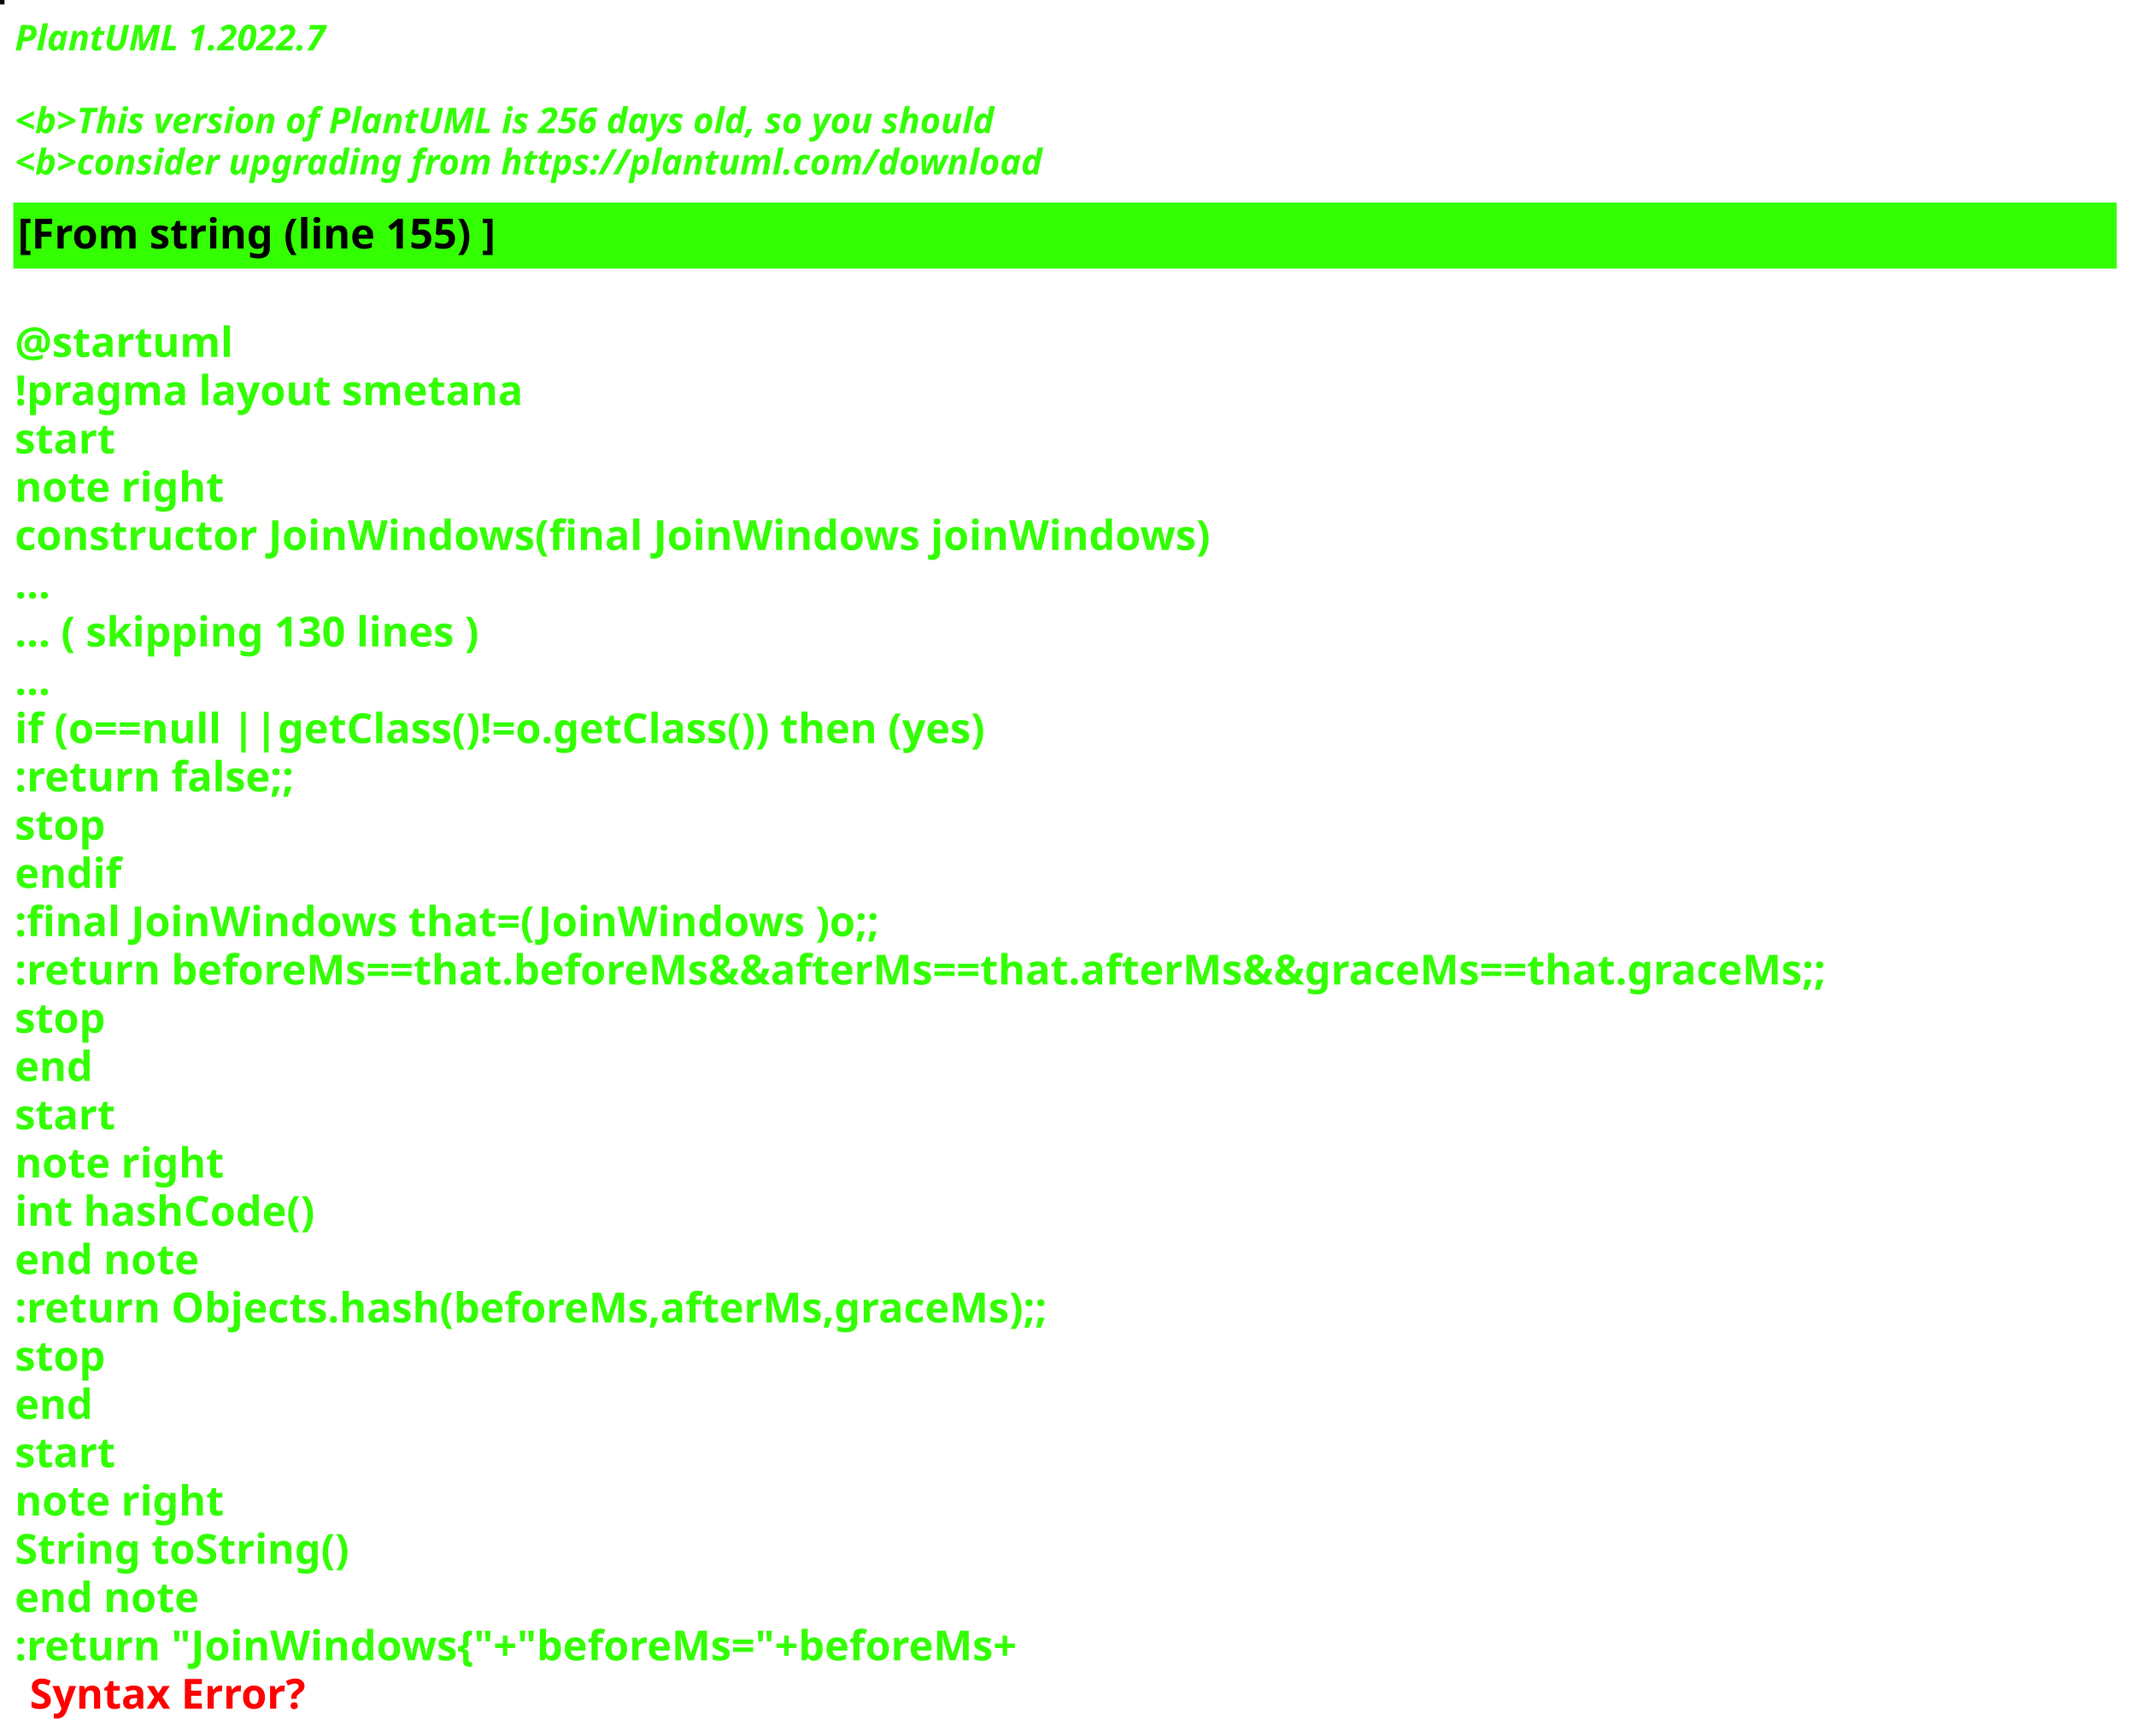
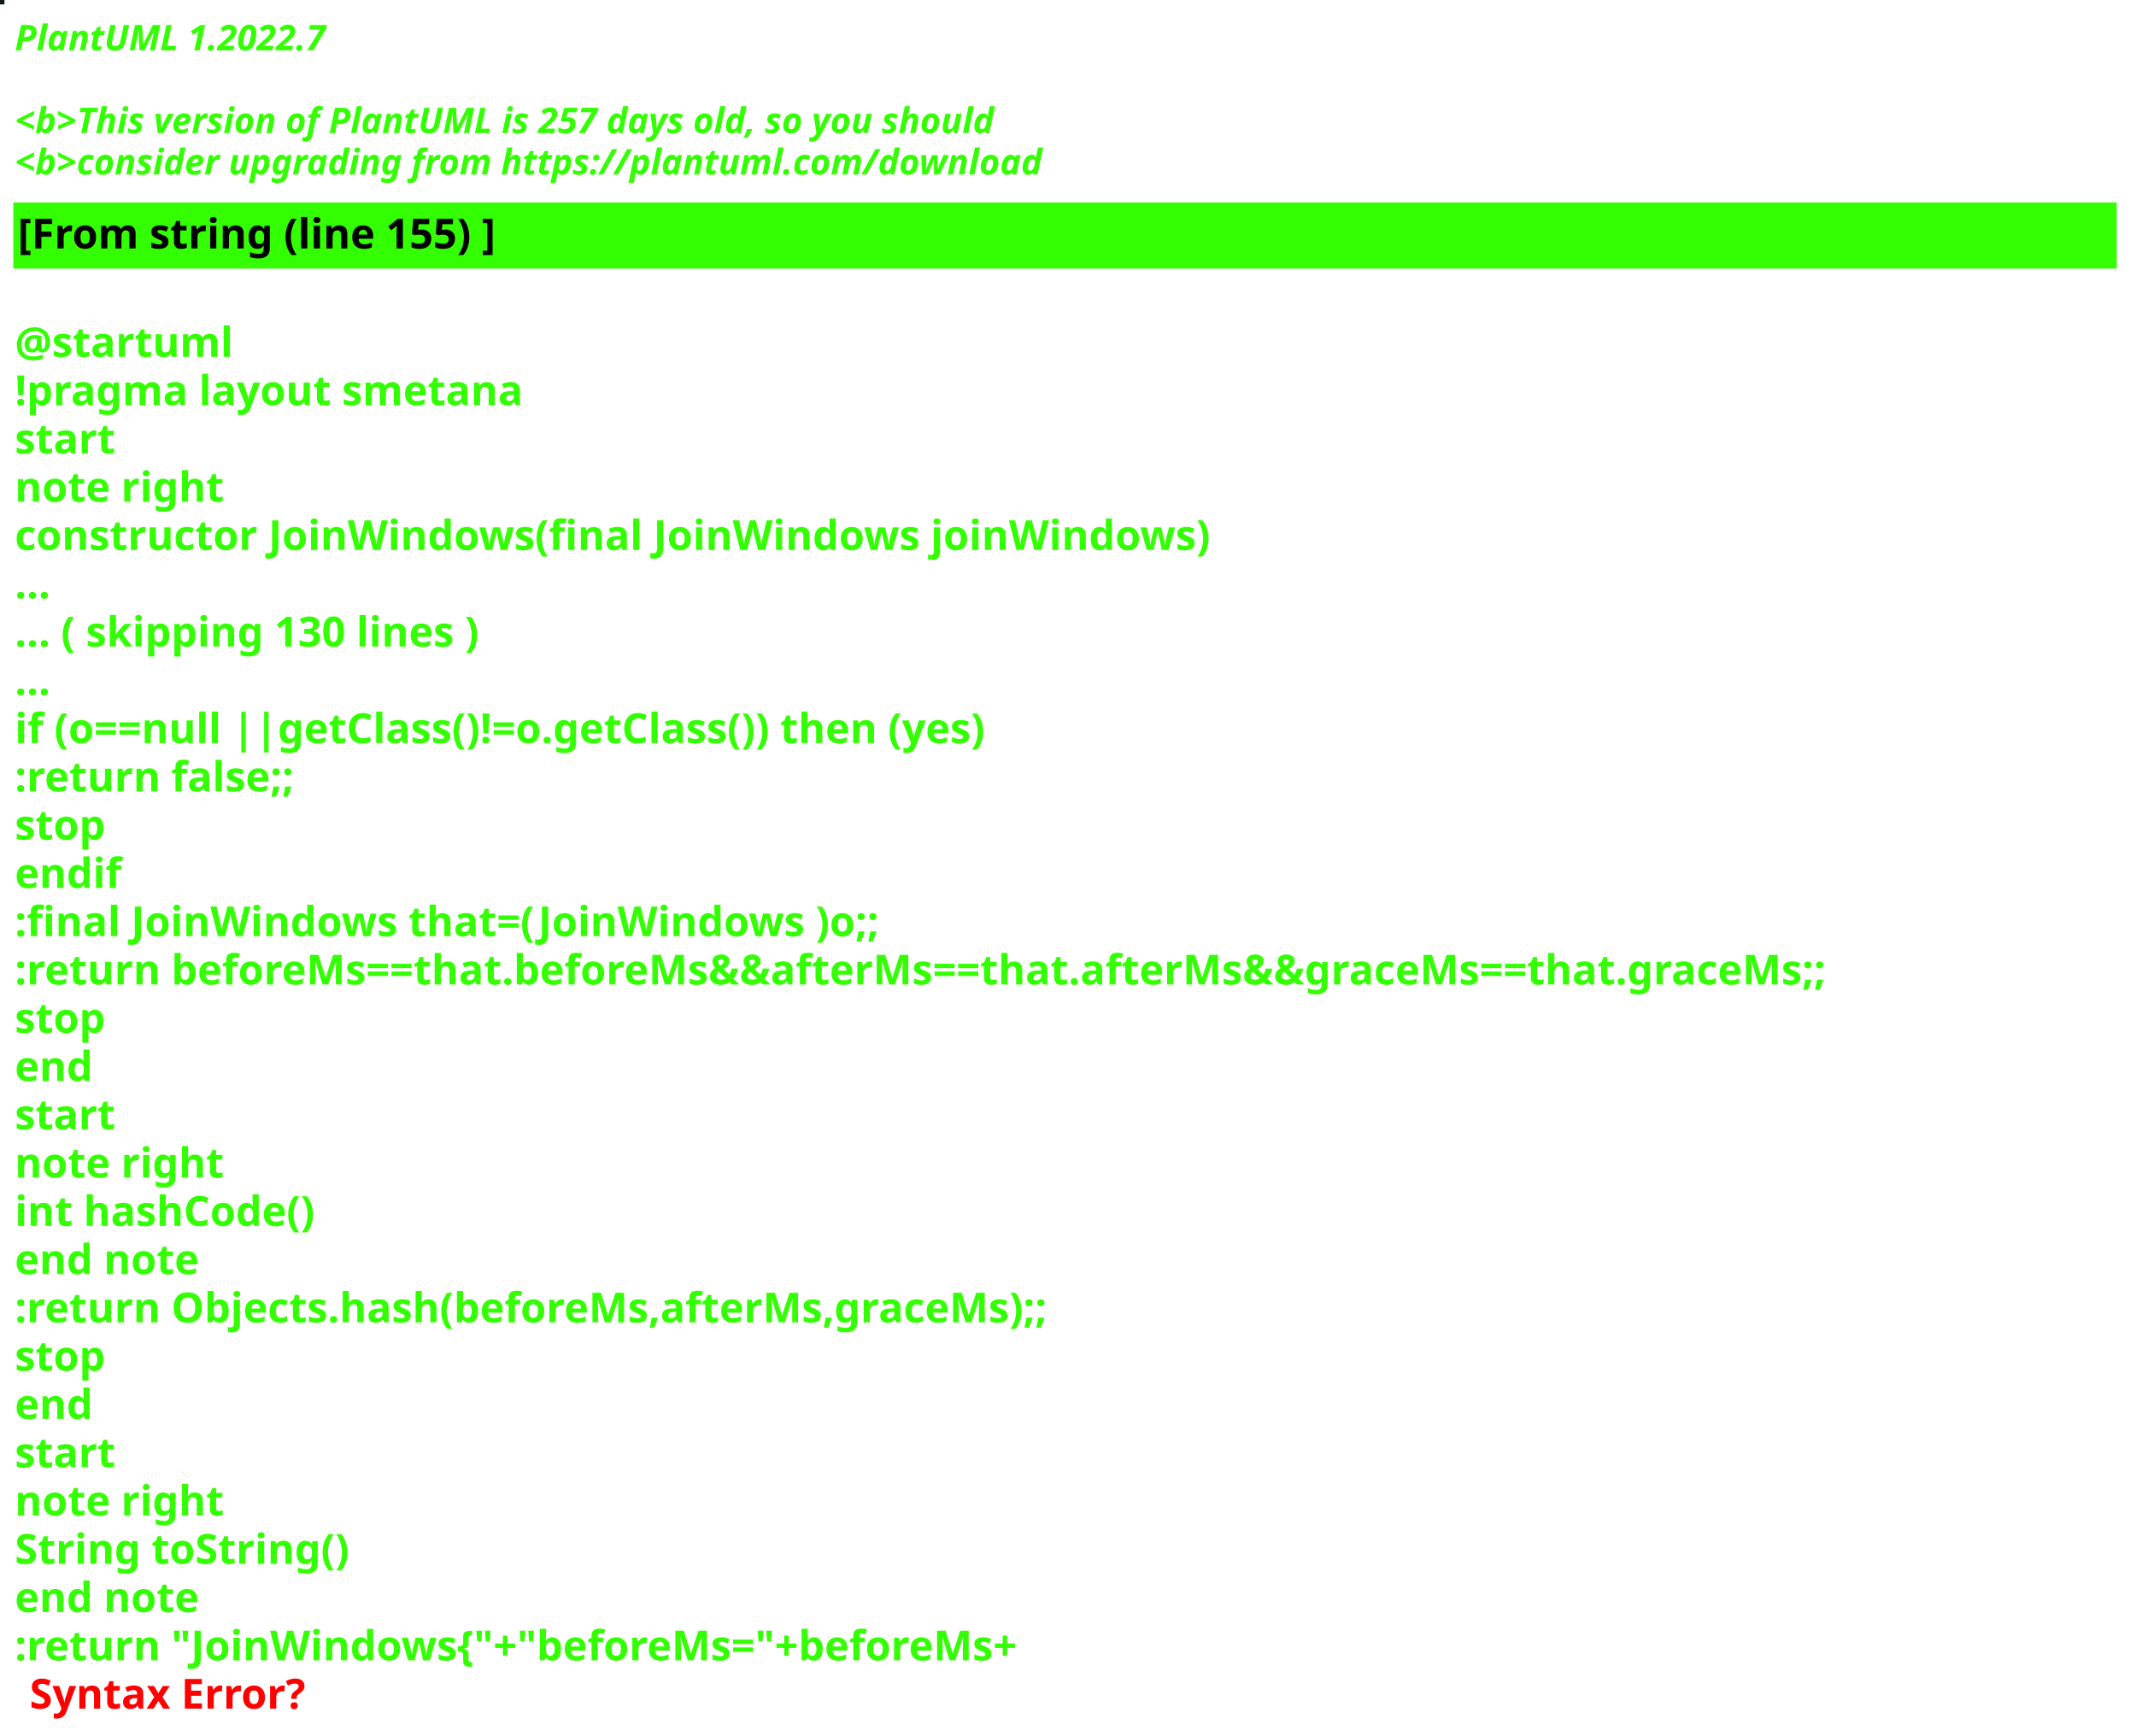
<svg xmlns="http://www.w3.org/2000/svg" contentStyleType="text/css" height="586px" preserveAspectRatio="none" style="width:721px;height:586px;background:#000000;" version="1.1" viewBox="0 0 721 586" width="721px" zoomAndPan="magnify">
  <defs />
  <g>
-     <rect fill="#0E0402" height="1" style="stroke:#0E0402;stroke-width:1.0;" width="1" x="0" y="0" />
+     <rect fill="#0E1B16" height="1" style="stroke:#0E1B16;stroke-width:1.0;" width="1" x="0" y="0" />
    <text fill="#33FF02" font-family="sans-serif" font-size="12" font-style="italic" font-weight="bold" lengthAdjust="spacing" textLength="127" x="5" y="17">PlantUML 1.2022.7</text>
    <text fill="#33FF02" font-family="sans-serif" font-size="12" font-style="italic" font-weight="bold" lengthAdjust="spacing" textLength="4" x="5" y="30.969"> </text>
-     <text fill="#33FF02" font-family="sans-serif" font-size="12" font-style="italic" font-weight="bold" lengthAdjust="spacing" textLength="399" x="5" y="44.938">&lt;b&gt;This version of PlantUML is 256 days old, so you should</text>
+     <text fill="#33FF02" font-family="sans-serif" font-size="12" font-style="italic" font-weight="bold" lengthAdjust="spacing" textLength="399" x="5" y="44.938">&lt;b&gt;This version of PlantUML is 257 days old, so you should</text>
    <text fill="#33FF02" font-family="sans-serif" font-size="12" font-style="italic" font-weight="bold" lengthAdjust="spacing" textLength="408" x="5" y="58.906">&lt;b&gt;consider upgrading from https://plantuml.com/download</text>
    <rect fill="#33FF02" height="21.297" style="stroke:#33FF02;stroke-width:1.0;" width="709" x="5" y="68.875" />
    <text fill="#000000" font-family="sans-serif" font-size="14" font-weight="bold" lengthAdjust="spacing" textLength="188" x="6" y="83.875">[From string (line 155) ]</text>
    <text fill="#33FF02" font-family="sans-serif" font-size="14" font-weight="bold" lengthAdjust="spacing" textLength="5" x="5" y="104.172"> </text>
    <text fill="#33FF02" font-family="sans-serif" font-size="14" font-weight="bold" lengthAdjust="spacing" textLength="79" x="5" y="120.469">@startuml</text>
    <text fill="#33FF02" font-family="sans-serif" font-size="14" font-weight="bold" lengthAdjust="spacing" textLength="190" x="5" y="136.766">!pragma layout smetana</text>
    <text fill="#33FF02" font-family="sans-serif" font-size="14" font-weight="bold" lengthAdjust="spacing" textLength="37" x="5" y="153.062">start</text>
    <text fill="#33FF02" font-family="sans-serif" font-size="14" font-weight="bold" lengthAdjust="spacing" textLength="78" x="5" y="169.359">note right</text>
    <text fill="#33FF02" font-family="sans-serif" font-size="14" font-weight="bold" lengthAdjust="spacing" textLength="453" x="5" y="185.656">constructor JoinWindows(final JoinWindows joinWindows)</text>
    <text fill="#33FF02" font-family="sans-serif" font-size="14" font-weight="bold" lengthAdjust="spacing" textLength="15" x="5" y="201.953">...</text>
    <text fill="#33FF02" font-family="sans-serif" font-size="14" font-weight="bold" lengthAdjust="spacing" textLength="185" x="5" y="218.25">... ( skipping 130 lines )</text>
    <text fill="#33FF02" font-family="sans-serif" font-size="14" font-weight="bold" lengthAdjust="spacing" textLength="15" x="5" y="234.547">...</text>
    <text fill="#33FF02" font-family="sans-serif" font-size="14" font-weight="bold" lengthAdjust="spacing" textLength="383" x="5" y="250.844">if (o==null ||getClass()!=o.getClass()) then (yes)</text>
    <text fill="#33FF02" font-family="sans-serif" font-size="14" font-weight="bold" lengthAdjust="spacing" textLength="111" x="5" y="267.141">:return false;;</text>
    <text fill="#33FF02" font-family="sans-serif" font-size="14" font-weight="bold" lengthAdjust="spacing" textLength="35" x="5" y="283.438">stop</text>
    <text fill="#33FF02" font-family="sans-serif" font-size="14" font-weight="bold" lengthAdjust="spacing" textLength="40" x="5" y="299.734">endif</text>
    <text fill="#33FF02" font-family="sans-serif" font-size="14" font-weight="bold" lengthAdjust="spacing" textLength="331" x="5" y="316.031">:final JoinWindows that=(JoinWindows )o;;</text>
    <text fill="#33FF02" font-family="sans-serif" font-size="14" font-weight="bold" lengthAdjust="spacing" textLength="709" x="5" y="332.328">:return beforeMs==that.beforeMs&amp;&amp;afterMs==that.afterMs&amp;&amp;graceMs==that.graceMs;;</text>
    <text fill="#33FF02" font-family="sans-serif" font-size="14" font-weight="bold" lengthAdjust="spacing" textLength="35" x="5" y="348.625">stop</text>
    <text fill="#33FF02" font-family="sans-serif" font-size="14" font-weight="bold" lengthAdjust="spacing" textLength="30" x="5" y="364.922">end</text>
    <text fill="#33FF02" font-family="sans-serif" font-size="14" font-weight="bold" lengthAdjust="spacing" textLength="37" x="5" y="381.219">start</text>
    <text fill="#33FF02" font-family="sans-serif" font-size="14" font-weight="bold" lengthAdjust="spacing" textLength="78" x="5" y="397.516">note right</text>
    <text fill="#33FF02" font-family="sans-serif" font-size="14" font-weight="bold" lengthAdjust="spacing" textLength="116" x="5" y="413.812">int hashCode()</text>
    <text fill="#33FF02" font-family="sans-serif" font-size="14" font-weight="bold" lengthAdjust="spacing" textLength="71" x="5" y="430.109">end note</text>
    <text fill="#33FF02" font-family="sans-serif" font-size="14" font-weight="bold" lengthAdjust="spacing" textLength="400" x="5" y="446.406">:return Objects.hash(beforeMs,afterMs,graceMs);;</text>
    <text fill="#33FF02" font-family="sans-serif" font-size="14" font-weight="bold" lengthAdjust="spacing" textLength="35" x="5" y="462.703">stop</text>
    <text fill="#33FF02" font-family="sans-serif" font-size="14" font-weight="bold" lengthAdjust="spacing" textLength="30" x="5" y="479">end</text>
    <text fill="#33FF02" font-family="sans-serif" font-size="14" font-weight="bold" lengthAdjust="spacing" textLength="37" x="5" y="495.297">start</text>
    <text fill="#33FF02" font-family="sans-serif" font-size="14" font-weight="bold" lengthAdjust="spacing" textLength="78" x="5" y="511.594">note right</text>
    <text fill="#33FF02" font-family="sans-serif" font-size="14" font-weight="bold" lengthAdjust="spacing" textLength="127" x="5" y="527.891">String toString()</text>
    <text fill="#33FF02" font-family="sans-serif" font-size="14" font-weight="bold" lengthAdjust="spacing" textLength="71" x="5" y="544.188">end note</text>
    <text fill="#33FF02" font-family="sans-serif" font-size="14" font-weight="bold" lengthAdjust="spacing" text-decoration="wavy underline" textLength="397" x="5" y="560.484">:return "JoinWindows{"+"beforeMs="+beforeMs+</text>
    <text fill="#FF0000" font-family="sans-serif" font-size="14" font-weight="bold" lengthAdjust="spacing" textLength="106" x="10" y="576.781">Syntax Error?</text>
  </g>
</svg>
